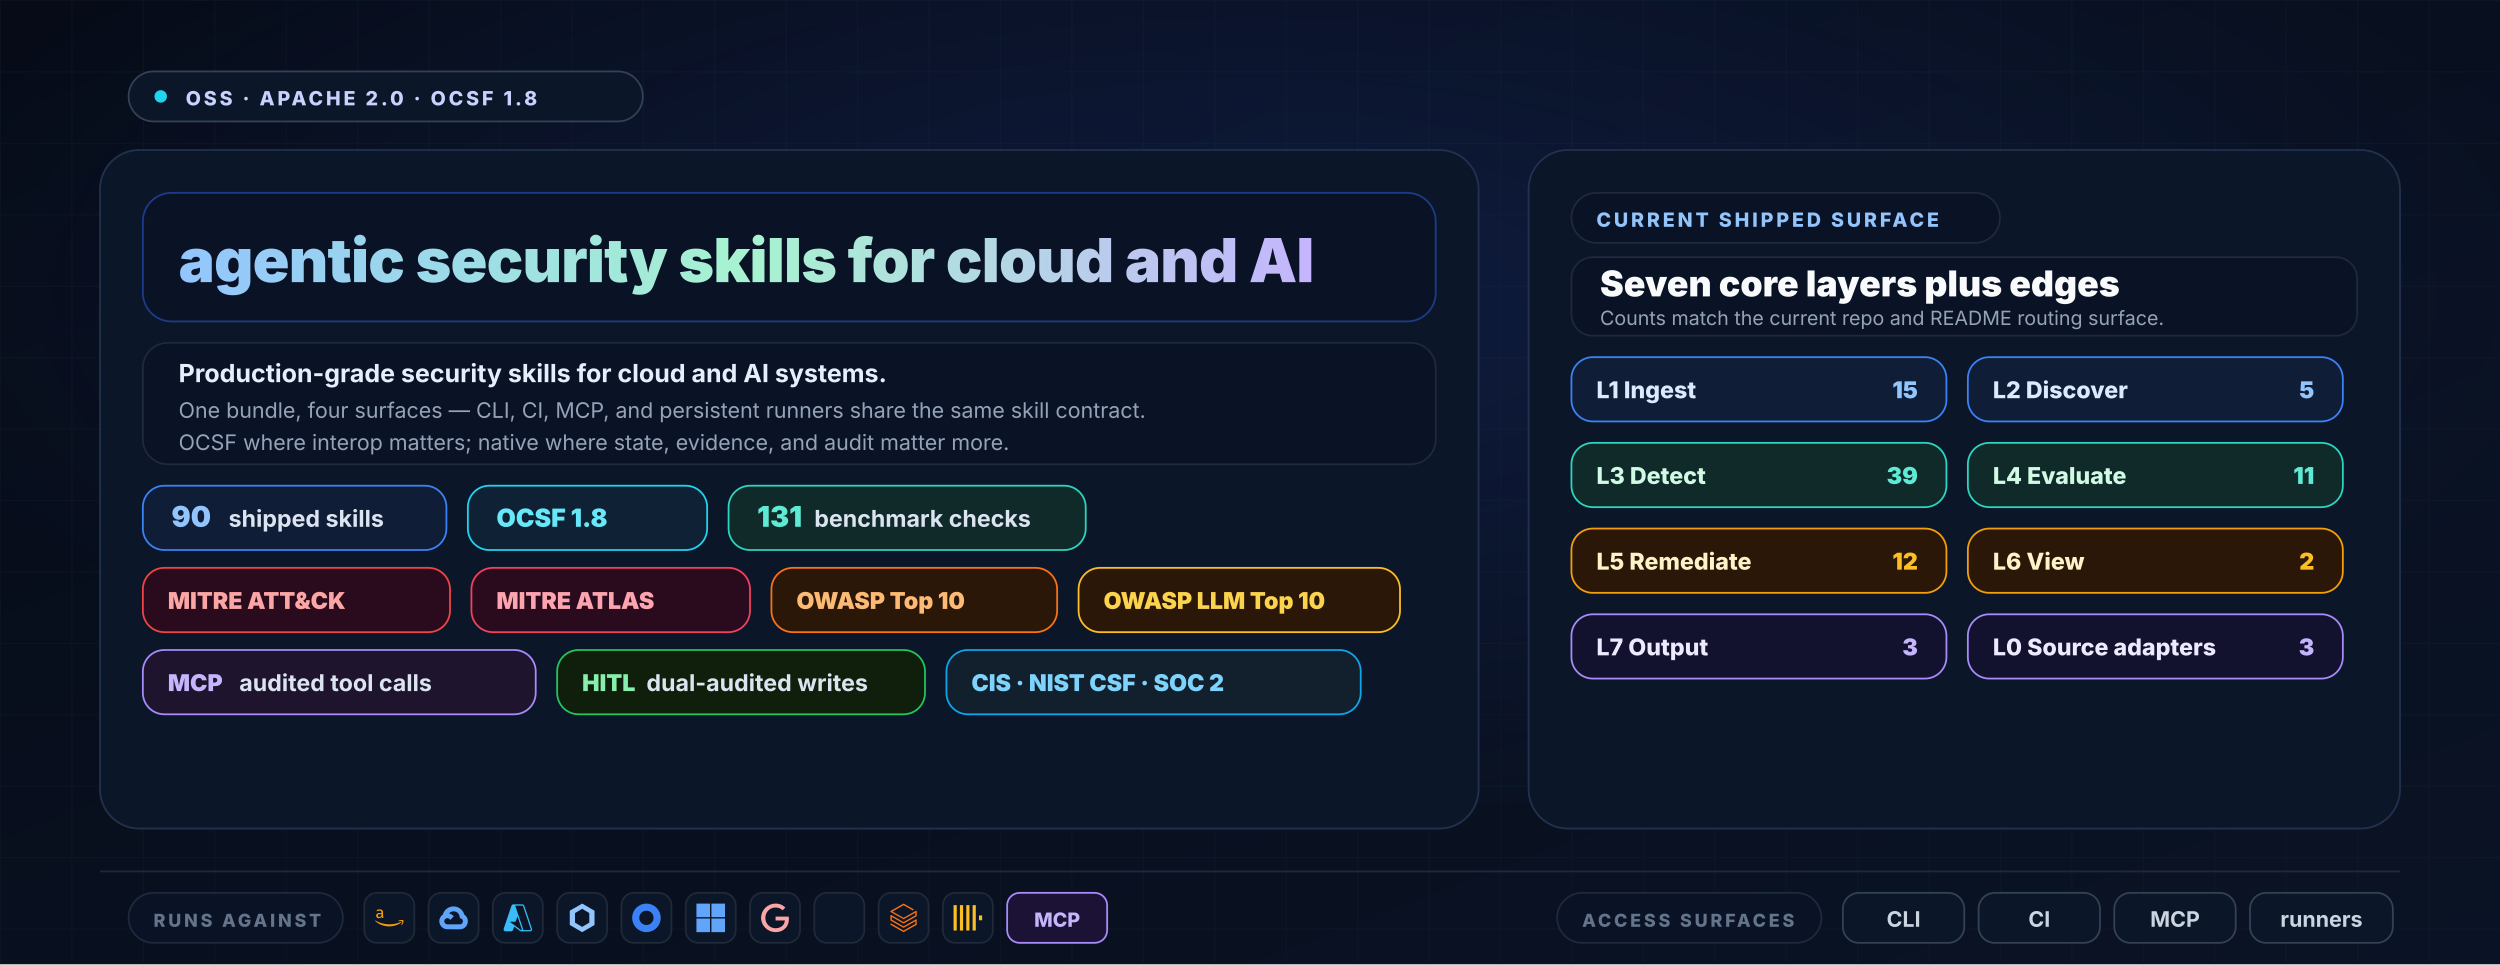
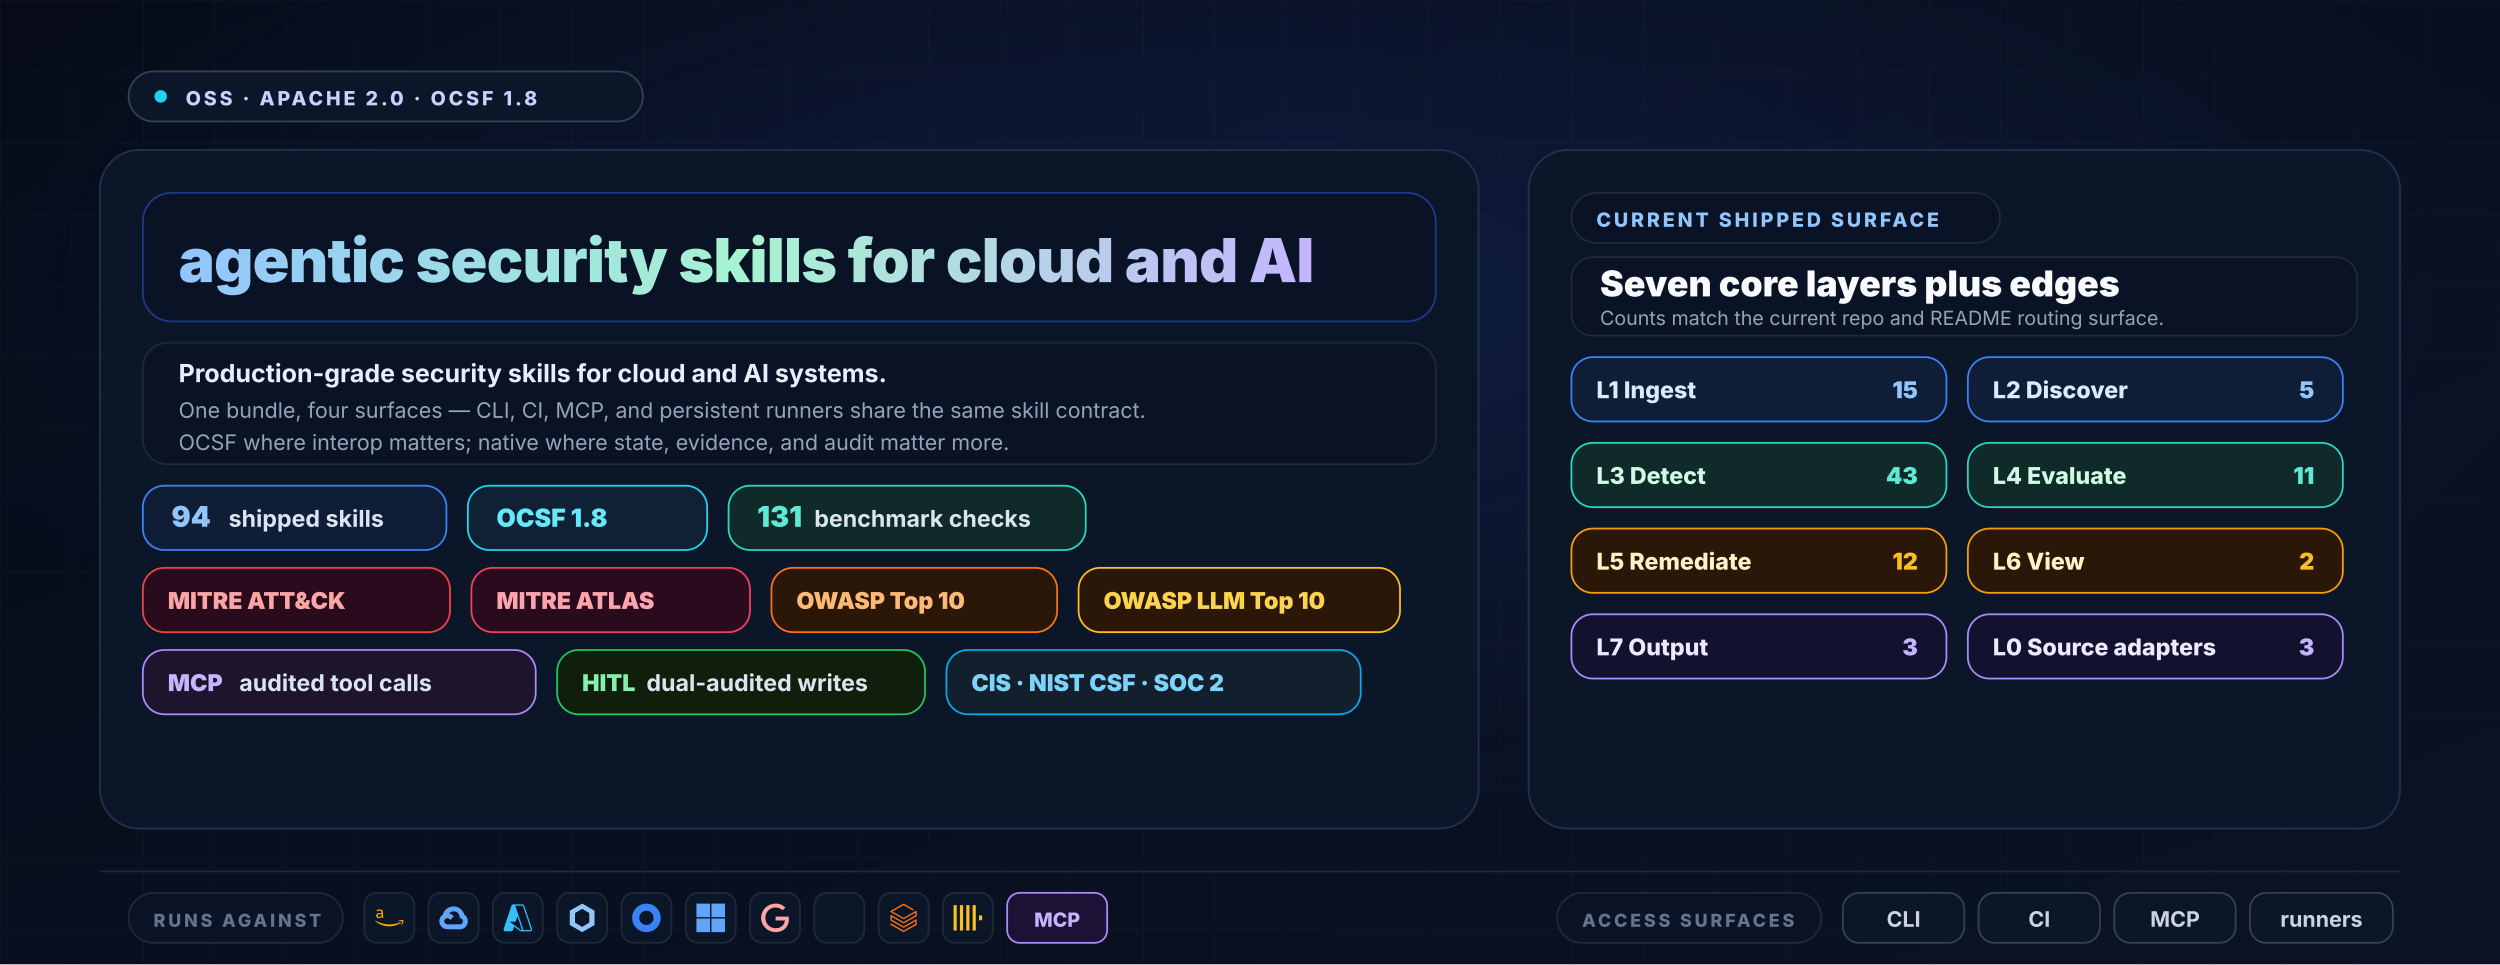
<svg xmlns="http://www.w3.org/2000/svg" width="1400" height="540" viewBox="0 0 1400 540" role="img" aria-labelledby="title desc">
  <defs>
    <linearGradient id="bg" x1="0" y1="0" x2="1" y2="1">
      <stop offset="0%" stop-color="#060b17" />
      <stop offset="100%" stop-color="#0a1325" />
    </linearGradient>
    <radialGradient id="glow" cx="50%" cy="30%" r="55%">
      <stop offset="0%" stop-color="#1e3a8a" stop-opacity="0.3" />
      <stop offset="100%" stop-color="#1e3a8a" stop-opacity="0" />
    </radialGradient>
    <linearGradient id="wordmark" x1="0" y1="0" x2="1" y2="0">
      <stop offset="0%" stop-color="#93c5fd" />
      <stop offset="50%" stop-color="#a7f3d0" />
      <stop offset="100%" stop-color="#c4b5fd" />
    </linearGradient>
    <pattern id="grid" x="0" y="0" width="40" height="40" patternUnits="userSpaceOnUse">
      <path d="M40 0H0V40" fill="none" stroke="#1e293b" stroke-opacity="0.25" stroke-width="1" />
    </pattern>
    <symbol id="aws" viewBox="0 0 24 24">
      <path fill="#f59e0b" d="M6.763 10.036c0 .296.032.535.088.71.064.176.144.368.256.576.04.063.056.127.056.183 0 .08-.048.16-.152.24l-.503.335a.383.383 0 0 1-.208.072c-.08 0-.16-.04-.239-.112a2.47 2.47 0 0 1-.287-.375 6.18 6.18 0 0 1-.248-.471c-.622.734-1.405 1.101-2.347 1.101-.67 0-1.205-.191-1.596-.574-.391-.384-.59-.894-.59-1.533 0-.678.239-1.23.726-1.644.487-.415 1.133-.623 1.955-.623.272 0 .551.024.846.064.296.04.6.104.918.176v-.583c0-.607-.127-1.03-.375-1.277-.255-.248-.686-.367-1.3-.367-.28 0-.568.031-.863.103-.295.072-.583.16-.862.272a2.287 2.287 0 0 1-.28.104.488.488 0 0 1-.127.023c-.112 0-.168-.08-.168-.247v-.391c0-.128.016-.224.056-.28a.597.597 0 0 1 .224-.167c.279-.144.614-.264 1.005-.36a4.84 4.84 0 0 1 1.246-.151c.95 0 1.644.216 2.091.647.439.43.662 1.085.662 1.963v2.586zm-3.24 1.214c.263 0 .534-.048.822-.144.287-.096.543-.271.758-.51.128-.152.224-.32.272-.512.047-.191.08-.423.08-.694v-.335a6.66 6.66 0 0 0-.735-.136 6.02 6.02 0 0 0-.75-.048c-.535 0-.926.104-1.19.32-.263.215-.39.518-.39.917 0 .375.095.655.295.846.191.2.47.296.838.296zM21.698 16.207c-2.626 1.94-6.442 2.969-9.722 2.969-4.598 0-8.74-1.7-11.87-4.526-.247-.223-.024-.527.272-.351 3.384 1.963 7.559 3.153 11.877 3.153 2.914 0 6.114-.607 9.06-1.852.439-.2.814.287.383.607zM22.792 14.961c-.336-.43-2.22-.207-3.074-.103-.255.032-.295-.192-.063-.36 1.5-1.053 3.967-.75 4.254-.399.287.36-.08 2.826-1.485 4.007-.215.184-.423.088-.327-.151.32-.79 1.03-2.57.695-2.994z" />
    </symbol>
    <symbol id="gcp" viewBox="0 0 24 24">
      <path fill="#60a5fa" d="M12.19 2.38a9.344 9.344 0 0 0-9.234 6.893c.053-.02-.055.013 0 0-3.875 2.551-3.922 8.11-.247 10.941l.006-.007-.007.03a6.717 6.717 0 0 0 4.077 1.356h5.173l.03.03h5.192c6.687.053 9.376-8.605 3.835-12.35a9.365 9.365 0 0 0-2.821-4.552l-.043.043.006-.05A9.344 9.344 0 0 0 12.19 2.38zm-.358 4.146c1.244-.04 2.518.368 3.486 1.15a5.186 5.186 0 0 1 1.862 4.078v.518c3.53-.07 3.53 5.262 0 5.193h-5.193l-.008.009v-.04H6.785a2.59 2.59 0 0 1-1.067-.23h.001a2.597 2.597 0 1 1 3.437-3.437l3.013-3.012A6.747 6.747 0 0 0 8.11 8.24c.018-.01.04-.026.054-.023a5.186 5.186 0 0 1 3.67-1.69z" />
    </symbol>
    <symbol id="azure" viewBox="0 0 24 24">
      <path fill="#38bdf8" d="M22.379 23.343a1.62 1.62 0 0 0 1.536-2.14v.002L17.35 1.76A1.62 1.62 0 0 0 15.816.657H8.184A1.62 1.62 0 0 0 6.65 1.76L.086 21.204a1.62 1.62 0 0 0 1.536 2.139h4.741a1.62 1.62 0 0 0 1.535-1.103l.977-2.892 4.947 3.675c.28.208.618.32.966.32m-3.084-12.531 3.624 10.739a.54.54 0 0 1-.51.713v-.001h-.03a.54.54 0 0 1-.322-.106l-9.287-6.9h4.853m6.313 7.006c.116-.326.13-.694.007-1.058L9.79 1.76a1.722 1.722 0 0 0-.007-.02h6.034a.54.54 0 0 1 .512.366l6.562 19.445a.54.54 0 0 1-.338.684" />
    </symbol>
    <symbol id="k8s" viewBox="0 0 24 24">
      <path fill="#93c5fd" d="M12 0L1.6 6v12L12 24l10.4-6V6L12 0zm0 4.4L18 8v8L12 19.6 6 16V8l6-3.6z" />
    </symbol>
    <symbol id="okta" viewBox="0 0 24 24">
      <path fill="#3b82f6" d="M12 0C5.389 0 0 5.35 0 12s5.35 12 12 12 12-5.35 12-12S18.611 0 12 0zm0 18c-3.325 0-6-2.675-6-6s2.675-6 6-6 6 2.675 6 6-2.675 6-6 6z" />
    </symbol>
    <symbol id="entra" viewBox="0 0 24 24">
      <path fill="#60a5fa" d="M0 0v11.408h11.408V0zm12.594 0v11.408H24V0zM0 12.594V24h11.408V12.594zm12.594 0V24H24V12.594z" />
    </symbol>
    <symbol id="google" viewBox="0 0 24 24">
      <path fill="#fca5a5" d="M12.48 10.92v3.28h7.84c-.24 1.84-.853 3.187-1.787 4.133-1.147 1.147-2.933 2.4-6.053 2.4-4.827 0-8.6-3.893-8.6-8.72s3.773-8.72 8.6-8.72c2.6 0 4.507 1.027 5.907 2.347l2.307-2.307C18.747 1.44 16.133 0 12.48 0 5.867 0 .307 5.387.307 12s5.56 12 12.173 12c3.573 0 6.267-1.173 8.373-3.36 2.16-2.16 2.84-5.213 2.84-7.667 0-.76-.053-1.467-.173-2.053H12.48z" />
    </symbol>
    <symbol id="snowflake" viewBox="0 0 24 24">
      <path fill="#7dd3fc" d="M12 2v20M5 5l14 14M19 5L5 19M2 12h20" />
    </symbol>
    <symbol id="databricks" viewBox="0 0 24 24">
      <path fill="#f97316" d="M.95 14.184L12 20.403l9.919-5.55v2.21L12 22.662l-10.484-5.96-.565.308v.77L12 24l11.05-6.218v-4.317l-.515-.309L12 19.118l-9.867-5.653v-2.21L12 16.805l11.05-6.218V6.32l-.515-.308L12 11.974 2.647 6.681 12 1.388l7.76 4.368.668-.411v-.566L12 0 .95 6.27v.72L12 13.207l9.919-5.55v2.26L12 15.52 1.516 9.56l-.565.308Z" />
    </symbol>
    <symbol id="clickhouse" viewBox="0 0 24 24">
      <path fill="#fbbf24" d="M21.333 10H24v4h-2.667ZM16 1.335h2.667v21.33H16Zm-5.333 0h2.666v21.33h-2.666ZM0 22.665V1.335h2.667v21.33zm5.333-21.33H8v21.33H5.333Z" />
    </symbol>
  </defs>
  <rect width="1400" height="540" fill="url(#bg)" />
  <rect width="1400" height="540" fill="url(#grid)" />
  <rect width="1400" height="540" fill="url(#glow)" />
  <g font-family="Inter, Segoe UI, ui-sans-serif, Arial, sans-serif">
    <g transform="translate(72,40)">
      <rect x="0" y="0" width="288" height="28" rx="14" fill="#0b1628" stroke="#334155" />
      <circle cx="18" cy="14" r="3.5" fill="#22d3ee" />
      <text x="32" y="19" fill="#c7d2fe" font-size="11" font-weight="800" letter-spacing="1.6">OSS · APACHE 2.0 · OCSF 1.8</text>
    </g>
    <rect x="56" y="84" width="772" height="380" rx="22" fill="#0b1628" stroke="#22314d" />
    <rect x="856" y="84" width="488" height="380" rx="22" fill="#0b1628" stroke="#22314d" />
    <g transform="translate(80,108)">
      <rect x="0" y="0" width="724" height="72" rx="16" fill="#0a1326" stroke="#1e3a8a" />
      <text x="20" y="50" font-size="34" font-weight="900" fill="url(#wordmark)" letter-spacing="-0.4">agentic security skills for cloud and AI</text>
    </g>
    <g transform="translate(80,192)">
      <rect x="0" y="0" width="724" height="68" rx="14" fill="#0a1326" stroke="#1e293b" />
      <text x="20" y="22" fill="#e5eefb" font-size="14" font-weight="700">Production-grade security skills for cloud and AI systems.</text>
      <text x="20" y="42" fill="#94a3b8" font-size="12">One bundle, four surfaces — CLI, CI, MCP, and persistent runners share the same skill contract.</text>
      <text x="20" y="60" fill="#94a3b8" font-size="12">OCSF where interop matters; native where state, evidence, and audit matter more.</text>
    </g>
    <g transform="translate(80,272)">
      <g>
        <rect x="0" y="0" width="170" height="36" rx="12" fill="#0f1d36" stroke="#3b82f6" />
-         <text x="16" y="23" fill="#93c5fd" font-size="16" font-weight="900">90</text>
+         <text x="16" y="23" fill="#93c5fd" font-size="16" font-weight="900">94</text>
        <text x="48" y="23" fill="#dbe4f0" font-size="13" font-weight="700">shipped skills</text>
      </g>
      <g transform="translate(182,0)">
        <rect x="0" y="0" width="134" height="36" rx="12" fill="#0f2235" stroke="#22d3ee" />
        <text x="16" y="23" fill="#67e8f9" font-size="14" font-weight="900">OCSF 1.8</text>
      </g>
      <g transform="translate(328,0)">
        <rect x="0" y="0" width="200" height="36" rx="12" fill="#0f2a28" stroke="#2dd4bf" />
        <text x="16" y="23" fill="#5eead4" font-size="16" font-weight="900">131</text>
        <text x="48" y="23" fill="#dbe4f0" font-size="13" font-weight="700">benchmark checks</text>
      </g>
    </g>
    <g transform="translate(80,318)">
      <g>
        <rect x="0" y="0" width="172" height="36" rx="12" fill="#2a0b1e" stroke="#ef4444" />
        <text x="14" y="23" fill="#fca5a5" font-size="13" font-weight="900">MITRE ATT&amp;CK</text>
      </g>
      <g transform="translate(184,0)">
        <rect x="0" y="0" width="156" height="36" rx="12" fill="#2a0b1e" stroke="#f43f5e" />
        <text x="14" y="23" fill="#fda4af" font-size="13" font-weight="900">MITRE ATLAS</text>
      </g>
      <g transform="translate(352,0)">
        <rect x="0" y="0" width="160" height="36" rx="12" fill="#2a1708" stroke="#f97316" />
        <text x="14" y="23" fill="#fdba74" font-size="13" font-weight="900">OWASP Top 10</text>
      </g>
      <g transform="translate(524,0)">
        <rect x="0" y="0" width="180" height="36" rx="12" fill="#2a1708" stroke="#fbbf24" />
        <text x="14" y="23" fill="#fcd34d" font-size="13" font-weight="900">OWASP LLM Top 10</text>
      </g>
    </g>
    <g transform="translate(80,364)">
      <g>
        <rect x="0" y="0" width="220" height="36" rx="12" fill="#1f142e" stroke="#a78bfa" />
        <text x="14" y="23" fill="#c4b5fd" font-size="13" font-weight="900">MCP</text>
        <text x="54" y="23" fill="#dbe4f0" font-size="13" font-weight="700">audited tool calls</text>
      </g>
      <g transform="translate(232,0)">
        <rect x="0" y="0" width="206" height="36" rx="12" fill="#0f1f0b" stroke="#22c55e" />
        <text x="14" y="23" fill="#86efac" font-size="13" font-weight="900">HITL</text>
        <text x="50" y="23" fill="#dbe4f0" font-size="13" font-weight="700">dual-audited writes</text>
      </g>
      <g transform="translate(450,0)">
        <rect x="0" y="0" width="232" height="36" rx="12" fill="#11202c" stroke="#0ea5e9" />
        <text x="14" y="23" fill="#7dd3fc" font-size="13" font-weight="900">CIS · NIST CSF · SOC 2</text>
      </g>
    </g>
    <g transform="translate(880,108)">
      <rect x="0" y="0" width="240" height="28" rx="14" fill="#0a1326" stroke="#1e293b" />
      <text x="14" y="19" fill="#93c5fd" font-size="11" font-weight="800" letter-spacing="1.6">CURRENT SHIPPED SURFACE</text>
    </g>
    <g transform="translate(880,144)">
      <rect x="0" y="0" width="440" height="44" rx="12" fill="#0a1326" stroke="#1e293b" />
      <text x="16" y="22" fill="#f8fafc" font-size="20" font-weight="900">Seven core layers plus edges</text>
      <text x="16" y="38" fill="#94a3b8" font-size="11">Counts match the current repo and README routing surface.</text>
    </g>
    <g transform="translate(880,200)">
      <g>
        <rect x="0" y="0" width="210" height="36" rx="12" fill="#0f1d36" stroke="#3b82f6" />
        <text x="14" y="23" fill="#dbeafe" font-size="13" font-weight="800">L1 Ingest</text>
        <text x="194" y="23" text-anchor="end" fill="#93c5fd" font-size="13" font-weight="900">15</text>
      </g>
      <g transform="translate(222,0)">
        <rect x="0" y="0" width="210" height="36" rx="12" fill="#0f1d36" stroke="#3b82f6" />
        <text x="14" y="23" fill="#dbeafe" font-size="13" font-weight="800">L2 Discover</text>
        <text x="194" y="23" text-anchor="end" fill="#93c5fd" font-size="13" font-weight="900">5</text>
      </g>
      <g transform="translate(0,48)">
        <rect x="0" y="0" width="210" height="36" rx="12" fill="#0f2a28" stroke="#2dd4bf" />
        <text x="14" y="23" fill="#d1fae5" font-size="13" font-weight="800">L3 Detect</text>
-         <text x="194" y="23" text-anchor="end" fill="#5eead4" font-size="13" font-weight="900">39</text>
+         <text x="194" y="23" text-anchor="end" fill="#5eead4" font-size="13" font-weight="900">43</text>
      </g>
      <g transform="translate(222,48)">
        <rect x="0" y="0" width="210" height="36" rx="12" fill="#0f2a28" stroke="#2dd4bf" />
        <text x="14" y="23" fill="#d1fae5" font-size="13" font-weight="800">L4 Evaluate</text>
        <text x="194" y="23" text-anchor="end" fill="#5eead4" font-size="13" font-weight="900">11</text>
      </g>
      <g transform="translate(0,96)">
        <rect x="0" y="0" width="210" height="36" rx="12" fill="#2a1708" stroke="#f59e0b" />
        <text x="14" y="23" fill="#fef3c7" font-size="13" font-weight="800">L5 Remediate</text>
        <text x="194" y="23" text-anchor="end" fill="#fbbf24" font-size="13" font-weight="900">12</text>
      </g>
      <g transform="translate(222,96)">
        <rect x="0" y="0" width="210" height="36" rx="12" fill="#2a1708" stroke="#f59e0b" />
        <text x="14" y="23" fill="#fef3c7" font-size="13" font-weight="800">L6 View</text>
        <text x="194" y="23" text-anchor="end" fill="#fbbf24" font-size="13" font-weight="900">2</text>
      </g>
      <g transform="translate(0,144)">
        <rect x="0" y="0" width="210" height="36" rx="12" fill="#12112e" stroke="#a78bfa" />
        <text x="14" y="23" fill="#ede9fe" font-size="13" font-weight="800">L7 Output</text>
        <text x="194" y="23" text-anchor="end" fill="#c4b5fd" font-size="13" font-weight="900">3</text>
      </g>
      <g transform="translate(222,144)">
        <rect x="0" y="0" width="210" height="36" rx="12" fill="#12112e" stroke="#a78bfa" />
        <text x="14" y="23" fill="#ede9fe" font-size="13" font-weight="800">L0 Source adapters</text>
        <text x="194" y="23" text-anchor="end" fill="#c4b5fd" font-size="13" font-weight="900">3</text>
      </g>
    </g>
    <line x1="56" y1="488" x2="1344" y2="488" stroke="#1e293b" stroke-width="1" />
    <g transform="translate(72,500)">
      <rect x="0" y="0" width="120" height="28" rx="14" fill="#0a1326" stroke="#1e293b" />
      <text x="14" y="19" fill="#64748b" font-size="10" font-weight="800" letter-spacing="1.6">RUNS AGAINST</text>
    </g>
    <g transform="translate(204,500)">
      <g>
        <rect x="0" y="0" width="28" height="28" rx="7" fill="#0b1628" stroke="#1f2937" />
        <use href="#aws" x="6" y="6" width="16" height="16" />
      </g>
      <g transform="translate(36,0)">
        <rect x="0" y="0" width="28" height="28" rx="7" fill="#0b1628" stroke="#1f2937" />
        <use href="#gcp" x="6" y="6" width="16" height="16" />
      </g>
      <g transform="translate(72,0)">
        <rect x="0" y="0" width="28" height="28" rx="7" fill="#0b1628" stroke="#1f2937" />
        <use href="#azure" x="6" y="6" width="16" height="16" />
      </g>
      <g transform="translate(108,0)">
        <rect x="0" y="0" width="28" height="28" rx="7" fill="#0b1628" stroke="#1f2937" />
        <use href="#k8s" x="6" y="6" width="16" height="16" />
      </g>
      <g transform="translate(144,0)">
        <rect x="0" y="0" width="28" height="28" rx="7" fill="#0b1628" stroke="#1f2937" />
        <use href="#okta" x="6" y="6" width="16" height="16" />
      </g>
      <g transform="translate(180,0)">
        <rect x="0" y="0" width="28" height="28" rx="7" fill="#0b1628" stroke="#1f2937" />
        <use href="#entra" x="6" y="6" width="16" height="16" />
      </g>
      <g transform="translate(216,0)">
        <rect x="0" y="0" width="28" height="28" rx="7" fill="#0b1628" stroke="#1f2937" />
        <use href="#google" x="6" y="6" width="16" height="16" />
      </g>
      <g transform="translate(252,0)">
        <rect x="0" y="0" width="28" height="28" rx="7" fill="#0b1628" stroke="#1f2937" />
        <use href="#snowflake" x="6" y="6" width="16" height="16" />
      </g>
      <g transform="translate(288,0)">
        <rect x="0" y="0" width="28" height="28" rx="7" fill="#0b1628" stroke="#1f2937" />
        <use href="#databricks" x="6" y="6" width="16" height="16" />
      </g>
      <g transform="translate(324,0)">
        <rect x="0" y="0" width="28" height="28" rx="7" fill="#0b1628" stroke="#1f2937" />
        <use href="#clickhouse" x="6" y="6" width="16" height="16" />
      </g>
      <g transform="translate(360,0)">
        <rect x="0" y="0" width="56" height="28" rx="7" fill="#1b1235" stroke="#a78bfa" />
        <text x="28" y="19" text-anchor="middle" fill="#c4b5fd" font-size="11" font-weight="800">MCP</text>
      </g>
    </g>
    <g transform="translate(872,500)">
      <rect x="0" y="0" width="148" height="28" rx="14" fill="#0a1326" stroke="#1e293b" />
      <text x="14" y="19" fill="#64748b" font-size="10" font-weight="800" letter-spacing="1.6">ACCESS SURFACES</text>
    </g>
    <g transform="translate(1032,500)">
      <rect x="0" y="0" width="68" height="28" rx="9" fill="#0b1628" stroke="#334155" />
      <text x="34" y="19" text-anchor="middle" fill="#cbd5e1" font-size="12" font-weight="700">CLI</text>
      <rect x="76" y="0" width="68" height="28" rx="9" fill="#0b1628" stroke="#334155" />
      <text x="110" y="19" text-anchor="middle" fill="#cbd5e1" font-size="12" font-weight="700">CI</text>
      <rect x="152" y="0" width="68" height="28" rx="9" fill="#0b1628" stroke="#334155" />
      <text x="186" y="19" text-anchor="middle" fill="#cbd5e1" font-size="12" font-weight="700">MCP</text>
      <rect x="228" y="0" width="80" height="28" rx="9" fill="#0b1628" stroke="#334155" />
      <text x="268" y="19" text-anchor="middle" fill="#cbd5e1" font-size="12" font-weight="700">runners</text>
    </g>
  </g>
</svg>
